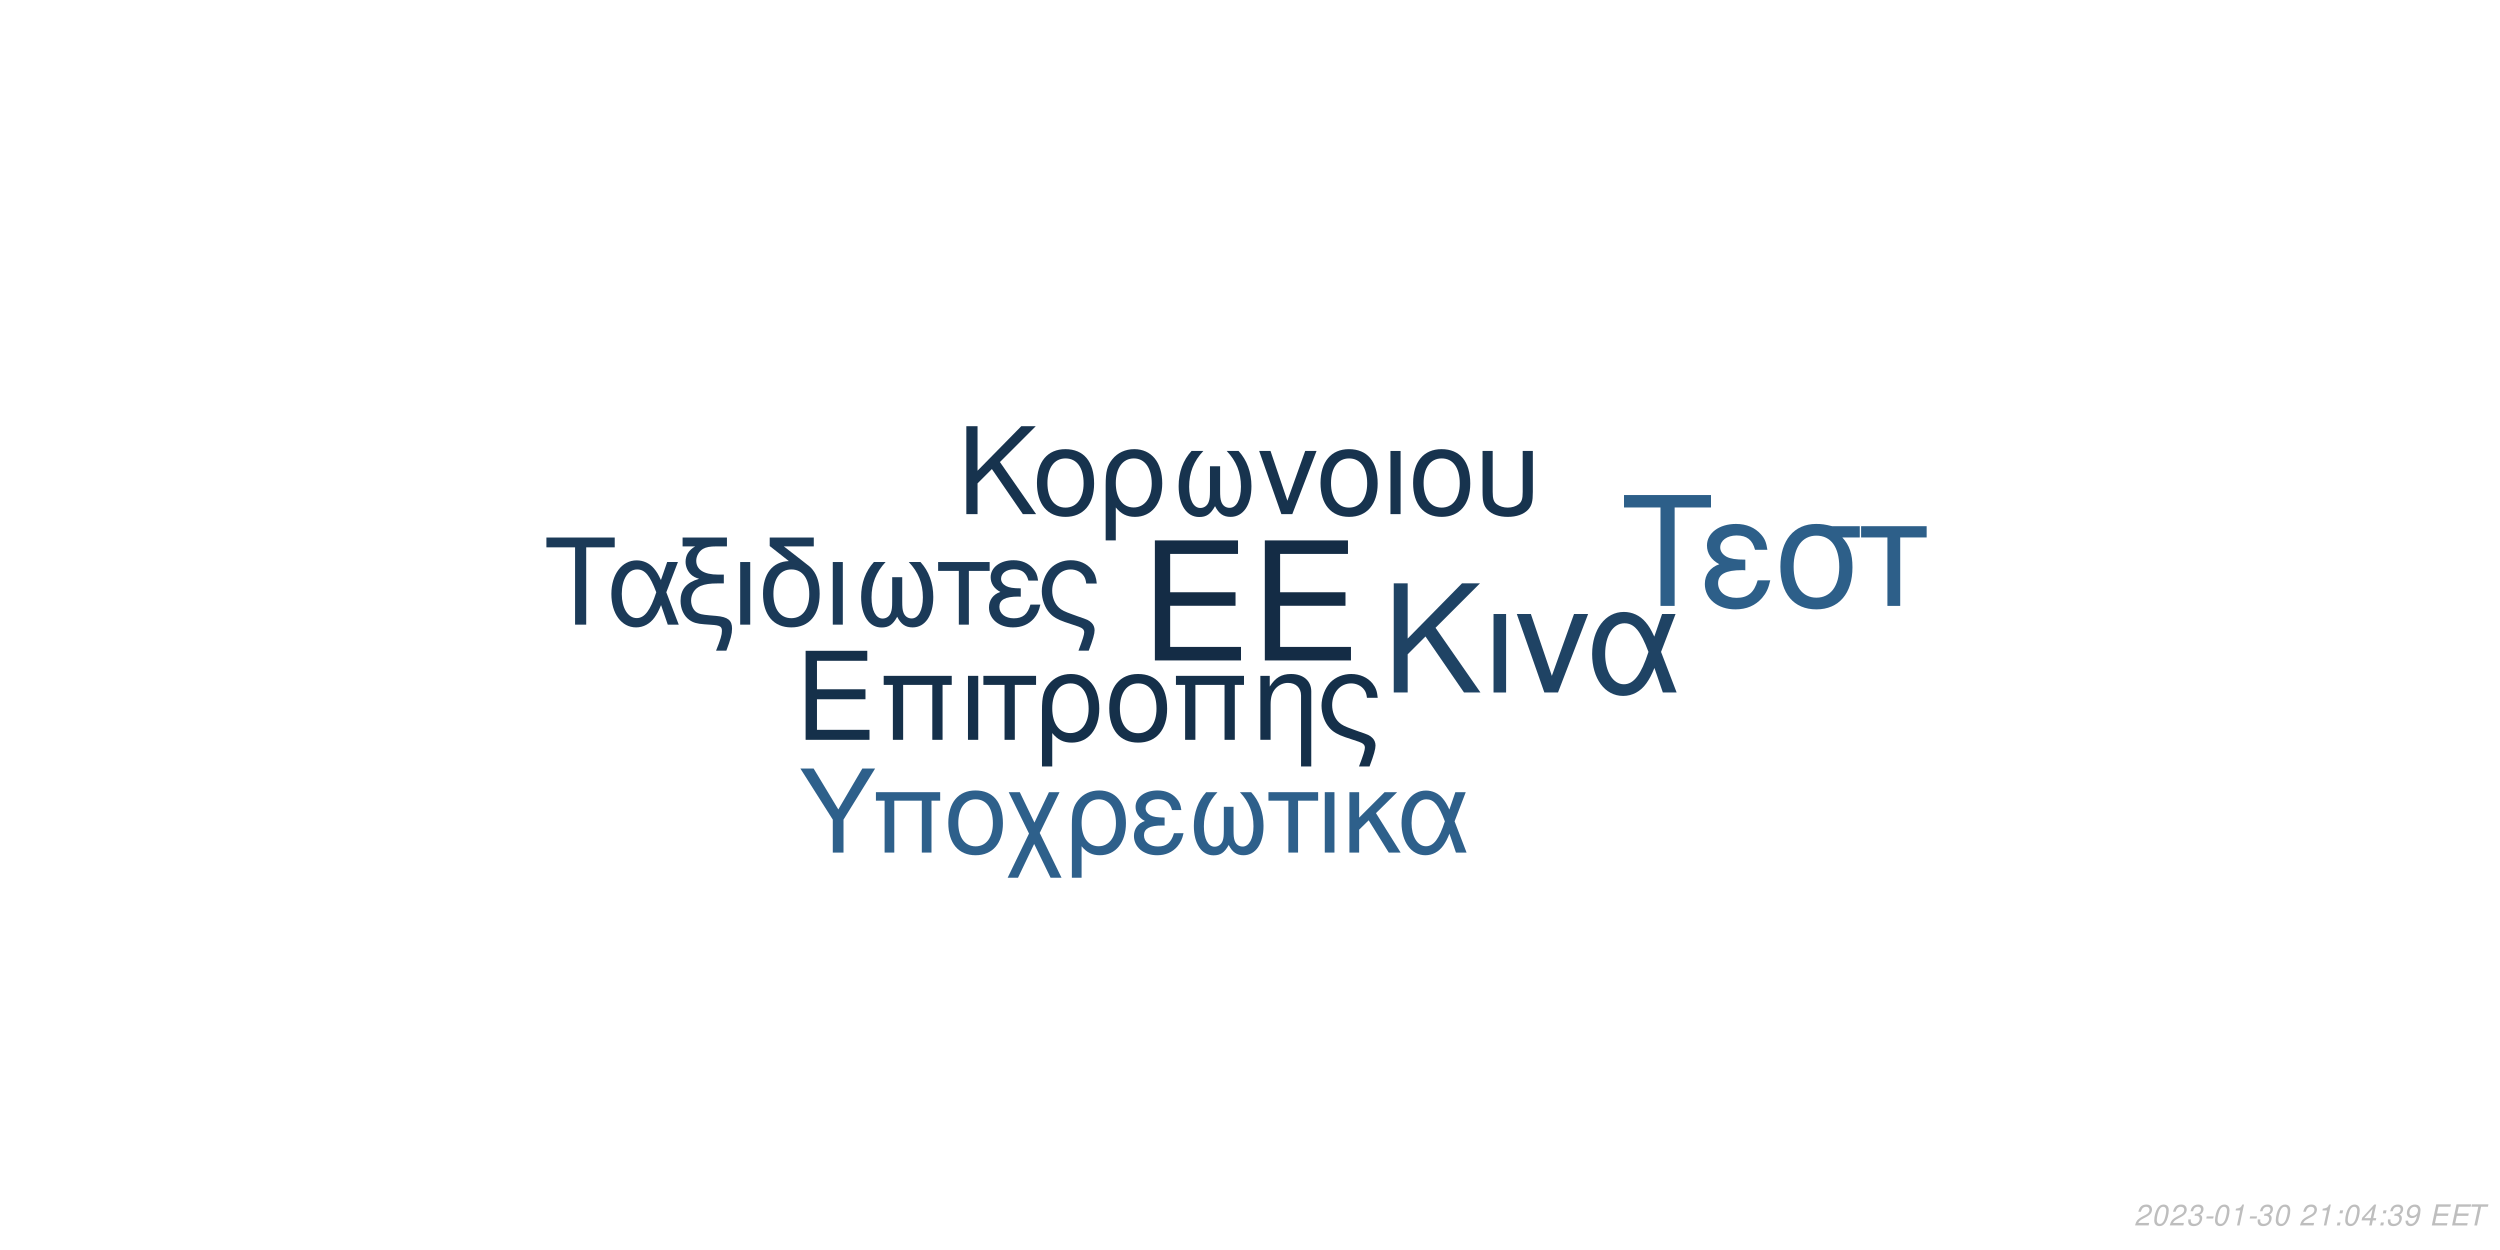
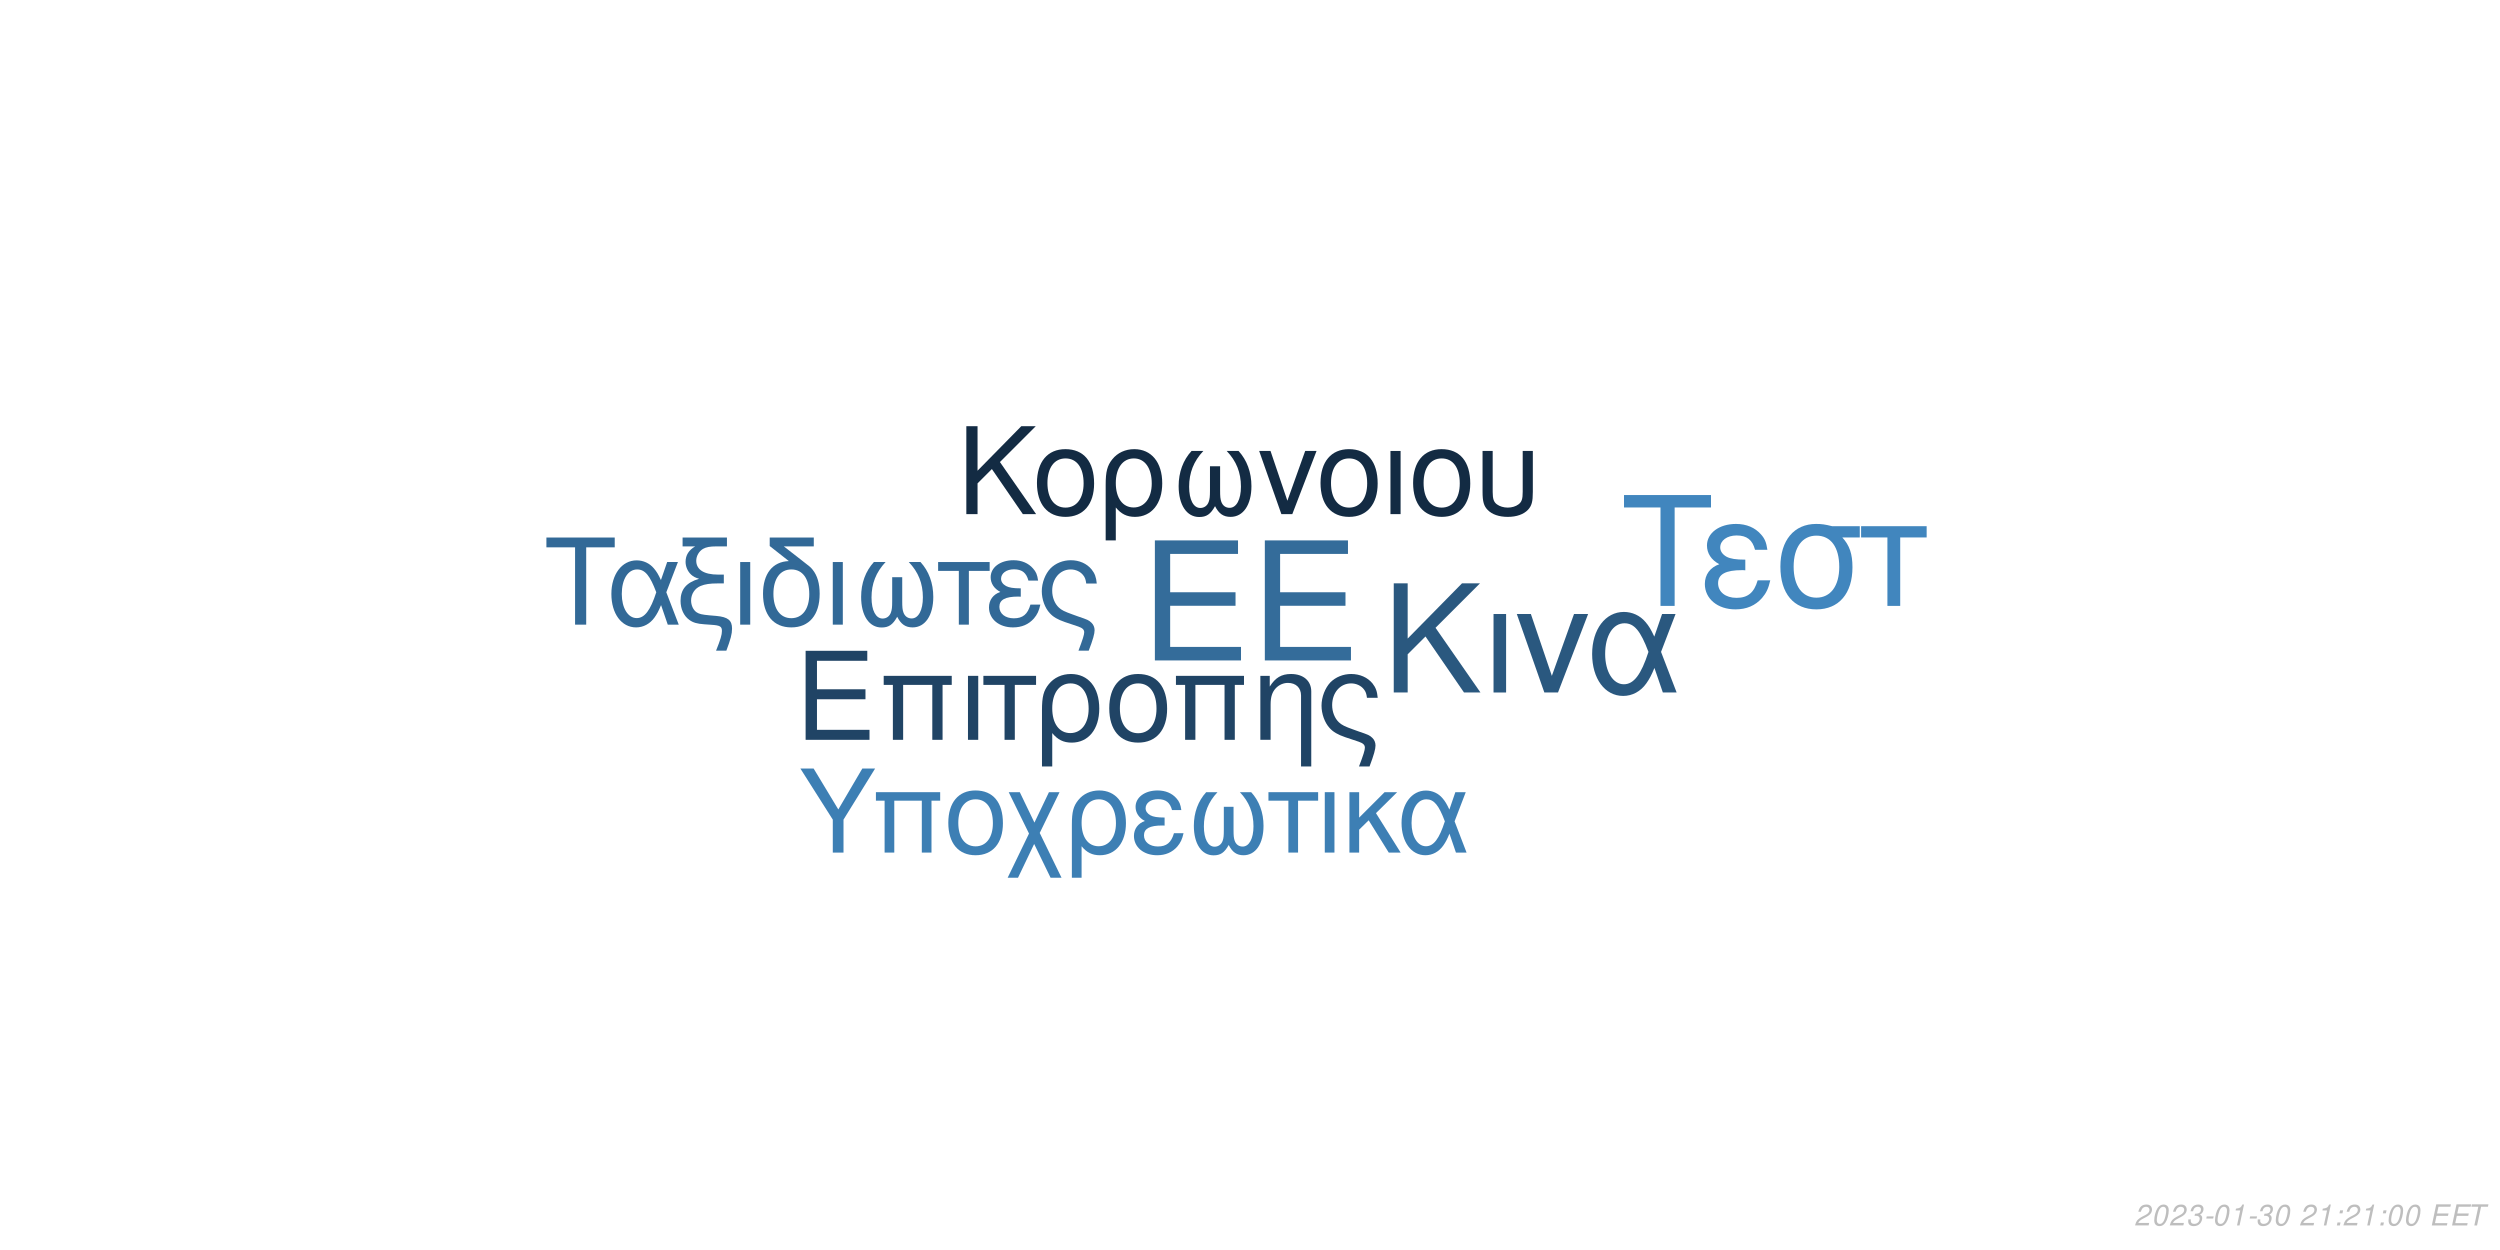
<svg xmlns="http://www.w3.org/2000/svg" xmlns:xlink="http://www.w3.org/1999/xlink" width="864pt" height="432pt" viewBox="0 0 864 432" version="1.1">
  <defs>
    <g>
      <symbol overflow="visible" id="glyph0-0">
        <path style="stroke:none;" d="" />
      </symbol>
      <symbol overflow="visible" id="glyph0-1">
        <path style="stroke:none;" d="M 10.406 -18.891 L 33 -18.891 L 33 -23.562 L 10.406 -23.562 L 10.406 -36.812 L 33.859 -36.812 L 33.859 -41.484 L 5.125 -41.484 L 5.125 0 L 34.891 0 L 34.891 -4.672 L 10.406 -4.672 Z M 10.406 -18.891 " />
      </symbol>
      <symbol overflow="visible" id="glyph1-0">
        <path style="stroke:none;" d="" />
      </symbol>
      <symbol overflow="visible" id="glyph1-1">
        <path style="stroke:none;" d="M 7.719 -14.016 L 24.484 -14.016 L 24.484 -17.469 L 7.719 -17.469 L 7.719 -27.312 L 25.109 -27.312 L 25.109 -30.766 L 3.797 -30.766 L 3.797 0 L 25.875 0 L 25.875 -3.453 L 7.719 -3.453 Z M 7.719 -14.016 " />
      </symbol>
      <symbol overflow="visible" id="glyph1-2">
        <path style="stroke:none;" d="M 26.297 -22.109 L 2.781 -22.109 L 2.781 -18.984 L 5.953 -18.984 L 5.953 0 L 9.5 0 L 9.5 -18.984 L 19.578 -18.984 L 19.578 0 L 23.125 0 L 23.125 -18.984 L 26.297 -18.984 Z M 26.297 -22.109 " />
      </symbol>
      <symbol overflow="visible" id="glyph1-3">
        <path style="stroke:none;" d="M 2.906 0 L 6.453 0 L 6.453 -22.109 L 2.906 -22.109 Z M 2.906 0 " />
      </symbol>
      <symbol overflow="visible" id="glyph1-4">
        <path style="stroke:none;" d="M 6.547 0 L 10.094 0 L 10.094 -18.984 L 17.438 -18.984 L 17.438 -22.109 L -0.766 -22.109 L -0.766 -18.984 L 6.547 -18.984 Z M 6.547 0 " />
      </symbol>
      <symbol overflow="visible" id="glyph1-5">
        <path style="stroke:none;" d="M 2.484 9.203 L 6.031 9.203 L 6.031 -2.328 C 7.891 -0.047 9.922 0.969 12.75 0.969 C 18.531 0.969 22.281 -3.672 22.281 -10.797 C 22.281 -18.141 18.484 -22.75 12.484 -22.75 C 9.375 -22.75 6.625 -21.484 4.812 -19.203 C 3.031 -17.016 2.484 -14.891 2.484 -10.25 Z M 12.359 -19.5 C 16.203 -19.5 18.609 -16.125 18.609 -10.719 C 18.609 -5.656 16.078 -2.328 12.281 -2.328 C 8.438 -2.328 6.031 -5.609 6.031 -10.891 C 6.031 -16.156 8.484 -19.5 12.359 -19.5 Z M 12.359 -19.5 " />
      </symbol>
      <symbol overflow="visible" id="glyph1-6">
        <path style="stroke:none;" d="M 11.688 -22.75 C 5.438 -22.75 1.734 -18.312 1.734 -10.891 C 1.734 -3.422 5.438 0.969 11.734 0.969 C 17.984 0.969 21.734 -3.453 21.734 -10.719 C 21.734 -18.406 18.109 -22.75 11.688 -22.75 Z M 11.734 -19.5 C 15.703 -19.5 18.062 -16.25 18.062 -10.766 C 18.062 -5.531 15.609 -2.281 11.734 -2.281 C 7.812 -2.281 5.406 -5.531 5.406 -10.891 C 5.406 -16.25 7.812 -19.5 11.734 -19.5 Z M 11.734 -19.5 " />
      </symbol>
      <symbol overflow="visible" id="glyph1-7">
        <path style="stroke:none;" d="M 2.953 -22.109 L 2.953 0 L 6.5 0 L 6.5 -12.203 C 6.5 -14.859 7.047 -16.5 8.312 -17.859 C 9.453 -19.031 10.938 -19.672 12.484 -19.672 C 15.234 -19.672 17.016 -17.984 17.016 -15.312 L 17.016 9.203 L 20.547 9.203 L 20.547 -16.719 C 20.547 -20.391 17.812 -22.75 13.547 -22.75 C 10.25 -22.75 8.141 -21.484 6.203 -18.406 L 6.203 -22.109 Z M 2.953 -22.109 " />
      </symbol>
      <symbol overflow="visible" id="glyph1-8">
        <path style="stroke:none;" d="M 17.688 9.203 C 19.203 5.188 19.75 3.203 19.75 1.938 C 19.75 0.922 19.328 -0.047 18.656 -0.672 C 17.641 -1.609 17.469 -1.688 13.891 -2.906 L 11.984 -3.594 C 9.156 -4.594 8.062 -5.156 7.125 -6.031 C 5.656 -7.391 4.766 -9.672 4.766 -11.984 C 4.766 -16.297 7.547 -19.5 11.312 -19.5 C 13.125 -19.5 14.812 -18.703 15.781 -17.391 C 16.375 -16.625 16.625 -15.906 16.797 -14.516 L 20.516 -14.516 C 20.297 -16.844 19.828 -18.062 18.703 -19.5 C 17.016 -21.562 14.344 -22.75 11.359 -22.75 C 8.562 -22.75 6 -21.688 4.172 -19.875 C 2.328 -17.938 1.094 -14.766 1.094 -11.812 C 1.094 -8.953 2.188 -5.906 3.922 -4.047 C 5.156 -2.703 6.672 -1.812 9.25 -0.922 L 14.016 0.672 C 15.484 1.188 16.078 1.766 16.078 2.703 C 16.078 3.594 15.578 5.188 14.047 9.203 Z M 17.688 9.203 " />
      </symbol>
      <symbol overflow="visible" id="glyph2-0">
        <path style="stroke:none;" d="" />
      </symbol>
      <symbol overflow="visible" id="glyph2-1">
        <path style="stroke:none;" d="M 8.906 -13.203 L 15.062 -19.359 L 28.375 0 L 34.062 0 L 18.531 -22.359 L 33.906 -37.734 L 27.688 -37.734 L 8.906 -18.641 L 8.906 -37.734 L 4.094 -37.734 L 4.094 0 L 8.906 0 Z M 8.906 -13.203 " />
      </symbol>
      <symbol overflow="visible" id="glyph2-2">
        <path style="stroke:none;" d="M 3.578 0 L 7.922 0 L 7.922 -27.125 L 3.578 -27.125 Z M 3.578 0 " />
      </symbol>
      <symbol overflow="visible" id="glyph2-3">
        <path style="stroke:none;" d="M 14.859 0 L 25.266 -27.125 L 20.391 -27.125 L 12.734 -5.75 L 5.484 -27.125 L 0.625 -27.125 L 10.141 0 Z M 14.859 0 " />
      </symbol>
      <symbol overflow="visible" id="glyph2-4">
        <path style="stroke:none;" d="M 30.484 -27.125 L 25.828 -27.125 L 23.141 -19.312 C 21.953 -21.844 21.281 -22.984 20.078 -24.375 C 18.219 -26.609 15.484 -27.844 12.625 -27.844 C 6.219 -27.844 1.656 -21.797 1.656 -13.297 C 1.656 -4.766 6.062 1.188 12.375 1.188 C 15.531 1.188 18.422 -0.359 20.391 -3.156 C 21.484 -4.703 22.109 -5.906 23.188 -8.484 L 26.094 0 L 30.859 0 L 25.469 -14.031 Z M 21.125 -14.031 C 18.578 -6.156 16.047 -2.844 12.625 -2.844 C 8.859 -2.844 6.156 -7.203 6.156 -13.297 C 6.156 -19.672 8.859 -23.922 12.844 -23.922 C 16.203 -23.922 18.375 -21.328 21.125 -14.031 Z M 21.125 -14.031 " />
      </symbol>
      <symbol overflow="visible" id="glyph3-0">
        <path style="stroke:none;" d="" />
      </symbol>
      <symbol overflow="visible" id="glyph3-1">
        <path style="stroke:none;" d="M 7.172 -10.625 L 12.125 -15.578 L 22.828 0 L 27.406 0 L 14.906 -18 L 27.281 -30.375 L 22.281 -30.375 L 7.172 -15 L 7.172 -30.375 L 3.297 -30.375 L 3.297 0 L 7.172 0 Z M 7.172 -10.625 " />
      </symbol>
      <symbol overflow="visible" id="glyph3-2">
        <path style="stroke:none;" d="M 11.531 -22.453 C 5.375 -22.453 1.703 -18.078 1.703 -10.75 C 1.703 -3.375 5.375 0.953 11.578 0.953 C 17.75 0.953 21.453 -3.422 21.453 -10.578 C 21.453 -18.156 17.875 -22.453 11.531 -22.453 Z M 11.578 -19.25 C 15.5 -19.25 17.828 -16.031 17.828 -10.625 C 17.828 -5.453 15.406 -2.25 11.578 -2.25 C 7.703 -2.25 5.328 -5.453 5.328 -10.75 C 5.328 -16.031 7.703 -19.25 11.578 -19.25 Z M 11.578 -19.25 " />
      </symbol>
      <symbol overflow="visible" id="glyph3-3">
        <path style="stroke:none;" d="M 2.453 9.078 L 5.953 9.078 L 5.953 -2.297 C 7.797 -0.047 9.797 0.953 12.578 0.953 C 18.281 0.953 22 -3.625 22 -10.656 C 22 -17.906 18.25 -22.453 12.328 -22.453 C 9.25 -22.453 6.547 -21.203 4.75 -18.953 C 3 -16.781 2.453 -14.703 2.453 -10.125 Z M 12.203 -19.25 C 16 -19.25 18.375 -15.906 18.375 -10.578 C 18.375 -5.578 15.875 -2.297 12.125 -2.297 C 8.328 -2.297 5.953 -5.547 5.953 -10.75 C 5.953 -15.953 8.375 -19.25 12.203 -19.25 Z M 12.203 -19.25 " />
      </symbol>
      <symbol overflow="visible" id="glyph3-4">
        <path style="stroke:none;" d="M 14.5 -16.531 L 14.5 -8.203 C 14.5 -6.047 14.406 -5.25 14.078 -4.297 C 13.625 -2.922 12.5 -2.125 11.156 -2.125 C 8.797 -2.125 7.297 -4.953 7.297 -9.453 C 7.297 -14.328 8.875 -18.281 12.203 -21.828 L 8.125 -21.828 C 5.203 -18.625 3.672 -14.453 3.672 -9.672 C 3.672 -3.172 6.453 1 10.781 1 C 13.281 1 14.703 0.047 16.25 -2.75 C 17.578 -0.125 19.156 0.953 21.625 0.953 C 26 0.953 28.828 -3.203 28.828 -9.672 C 28.828 -14.453 27.281 -18.656 24.375 -21.828 L 20.281 -21.828 C 23.625 -18.328 25.203 -14.375 25.203 -9.5 C 25.203 -5.047 23.656 -2.172 21.281 -2.172 C 19.906 -2.172 18.875 -2.953 18.406 -4.297 C 18.078 -5.25 18 -6.078 18 -8.203 L 18 -16.531 Z M 14.5 -16.531 " />
      </symbol>
      <symbol overflow="visible" id="glyph3-5">
        <path style="stroke:none;" d="M 11.953 0 L 20.328 -21.828 L 16.406 -21.828 L 10.25 -4.625 L 4.422 -21.828 L 0.5 -21.828 L 8.172 0 Z M 11.953 0 " />
      </symbol>
      <symbol overflow="visible" id="glyph3-6">
        <path style="stroke:none;" d="M 2.875 0 L 6.375 0 L 6.375 -21.828 L 2.875 -21.828 Z M 2.875 0 " />
      </symbol>
      <symbol overflow="visible" id="glyph3-7">
        <path style="stroke:none;" d="M 2.703 -21.828 L 2.703 -7.703 C 2.703 -4.297 3.172 -2.75 4.5 -1.422 C 6 0.125 8.453 0.953 11.406 0.953 C 14.453 0.953 16.906 0.078 18.406 -1.5 C 19.703 -2.875 20.078 -4.328 20.078 -7.703 L 20.078 -21.828 L 16.578 -21.828 L 16.578 -7.703 C 16.578 -5.25 16.25 -4.203 15.125 -3.375 C 14.203 -2.672 12.828 -2.25 11.406 -2.25 C 10 -2.25 8.625 -2.672 7.672 -3.375 C 6.578 -4.172 6.203 -5.25 6.203 -7.703 L 6.203 -21.828 Z M 2.703 -21.828 " />
      </symbol>
      <symbol overflow="visible" id="glyph4-0">
        <path style="stroke:none;" d="" />
      </symbol>
      <symbol overflow="visible" id="glyph4-1">
        <path style="stroke:none;" d="M 14.625 -26.719 L 24.484 -26.719 L 24.484 -30.109 L 0.875 -30.109 L 0.875 -26.719 L 10.781 -26.719 L 10.781 0 L 14.625 0 Z M 14.625 -26.719 " />
      </symbol>
      <symbol overflow="visible" id="glyph4-2">
        <path style="stroke:none;" d="M 24.328 -21.641 L 20.609 -21.641 L 18.453 -15.406 C 17.516 -17.422 16.969 -18.328 16.016 -19.453 C 14.531 -21.234 12.344 -22.219 10.078 -22.219 C 4.953 -22.219 1.328 -17.391 1.328 -10.609 C 1.328 -3.797 4.828 0.953 9.875 0.953 C 12.391 0.953 14.703 -0.297 16.266 -2.516 C 17.141 -3.766 17.641 -4.703 18.5 -6.766 L 20.812 0 L 24.609 0 L 20.312 -11.188 Z M 16.844 -11.188 C 14.828 -4.922 12.797 -2.266 10.078 -2.266 C 7.062 -2.266 4.922 -5.734 4.922 -10.609 C 4.922 -15.688 7.062 -19.078 10.234 -19.078 C 12.922 -19.078 14.656 -17.016 16.844 -11.188 Z M 16.844 -11.188 " />
      </symbol>
      <symbol overflow="visible" id="glyph4-3">
        <path style="stroke:none;" d="M 1.938 -27.047 L 6.281 -27.047 C 4.094 -25.766 2.969 -24 2.969 -21.719 C 2.969 -20.078 3.672 -18.422 4.875 -17.297 C 5.656 -16.594 6.281 -16.266 7.641 -15.859 C 3.219 -14.531 1.234 -12.188 1.234 -8.219 C 1.234 -5.453 2.359 -3.016 4.25 -1.656 C 5.531 -0.703 6.938 -0.297 9.453 -0.125 L 11.859 0.047 C 14.906 0.25 15.531 0.625 15.531 2.188 C 15.531 3.516 15.078 5.078 13.5 9 L 17.062 9 C 18.547 5.031 19.031 3.219 19.031 1.359 C 19.031 -1.484 17.641 -2.641 13.594 -3.016 L 11.234 -3.219 C 8.594 -3.469 7.719 -3.672 6.812 -4.25 C 5.656 -5 4.875 -6.656 4.875 -8.344 C 4.875 -10.578 6.156 -12.547 8.172 -13.375 C 9.703 -14 11.391 -14.25 14.078 -14.25 L 16.188 -14.25 L 16.188 -17.297 L 14.203 -17.297 C 9.328 -17.297 6.656 -19 6.656 -22.094 C 6.656 -23.703 7.594 -25.359 9 -26.188 C 10.078 -26.797 11.391 -27.047 13.594 -27.047 L 17.266 -27.047 L 17.266 -30.109 L 1.938 -30.109 Z M 1.938 -27.047 " />
      </symbol>
      <symbol overflow="visible" id="glyph4-4">
        <path style="stroke:none;" d="M 2.844 0 L 6.312 0 L 6.312 -21.641 L 2.844 -21.641 Z M 2.844 0 " />
      </symbol>
      <symbol overflow="visible" id="glyph4-5">
        <path style="stroke:none;" d="M 10.656 -21.969 C 5.031 -21.766 1.734 -17.594 1.734 -10.656 C 1.734 -3.344 5.375 0.953 11.516 0.953 C 17.672 0.953 21.312 -3.344 21.312 -10.656 C 21.312 -14.203 20.531 -16.938 18.875 -19 C 18.172 -19.859 17.922 -20.078 15.031 -22.297 L 8.922 -27.047 L 19.281 -27.047 L 19.281 -30.109 L 4.047 -30.109 L 4.047 -27.172 Z M 11.516 -19.078 C 15.406 -19.078 17.719 -15.906 17.719 -10.531 C 17.719 -5.406 15.328 -2.234 11.516 -2.234 C 7.688 -2.234 5.328 -5.406 5.328 -10.656 C 5.328 -15.906 7.688 -19.078 11.516 -19.078 Z M 11.516 -19.078 " />
      </symbol>
      <symbol overflow="visible" id="glyph4-6">
        <path style="stroke:none;" d="M 14.375 -16.391 L 14.375 -8.141 C 14.375 -5.984 14.281 -5.203 13.953 -4.25 C 13.5 -2.891 12.391 -2.109 11.062 -2.109 C 8.719 -2.109 7.234 -4.922 7.234 -9.375 C 7.234 -14.203 8.797 -18.125 12.094 -21.641 L 8.047 -21.641 C 5.156 -18.453 3.641 -14.328 3.641 -9.578 C 3.641 -3.141 6.406 0.984 10.703 0.984 C 13.172 0.984 14.578 0.047 16.109 -2.719 C 17.422 -0.125 19 0.953 21.438 0.953 C 25.766 0.953 28.578 -3.188 28.578 -9.578 C 28.578 -14.328 27.047 -18.5 24.156 -21.641 L 20.109 -21.641 C 23.422 -18.172 24.984 -14.25 24.984 -9.422 C 24.984 -5 23.453 -2.141 21.109 -2.141 C 19.734 -2.141 18.703 -2.938 18.25 -4.25 C 17.922 -5.203 17.844 -6.031 17.844 -8.141 L 17.844 -16.391 Z M 14.375 -16.391 " />
      </symbol>
      <symbol overflow="visible" id="glyph4-7">
        <path style="stroke:none;" d="M 6.406 0 L 9.875 0 L 9.875 -18.578 L 17.062 -18.578 L 17.062 -21.641 L -0.75 -21.641 L -0.75 -18.578 L 6.406 -18.578 Z M 6.406 0 " />
      </symbol>
      <symbol overflow="visible" id="glyph4-8">
        <path style="stroke:none;" d="M 11.812 -12.547 C 9.203 -12.547 7.766 -12.797 6.734 -13.344 C 5.609 -13.953 5 -14.859 5 -15.859 C 5 -17.75 6.859 -19.125 9.453 -19.125 C 12.219 -19.125 13.75 -17.922 14.453 -15.234 L 17.797 -15.234 C 17.516 -17.266 17.094 -18.25 16.062 -19.406 C 14.453 -21.266 12.094 -22.266 9.297 -22.266 C 4.703 -22.266 1.406 -19.781 1.406 -16.391 C 1.406 -14.281 2.562 -12.469 4.75 -11.312 C 2.266 -10.453 0.828 -8.5 0.828 -5.953 C 0.828 -1.938 4.297 0.953 9.125 0.953 C 12.141 0.953 14.531 -0.078 16.359 -2.141 C 17.516 -3.516 18.094 -4.703 18.578 -6.938 L 15.156 -6.938 C 14.203 -3.594 12.516 -2.188 9.422 -2.188 C 6.438 -2.188 4.422 -3.797 4.422 -6.156 C 4.422 -8.594 6.438 -9.703 10.938 -9.703 C 11.062 -9.703 11.438 -9.703 11.812 -9.656 Z M 11.812 -12.547 " />
      </symbol>
      <symbol overflow="visible" id="glyph4-9">
        <path style="stroke:none;" d="M 17.297 9 C 18.797 5.078 19.328 3.141 19.328 1.906 C 19.328 0.906 18.906 -0.047 18.25 -0.656 C 17.266 -1.562 17.094 -1.656 13.594 -2.844 L 11.734 -3.516 C 8.969 -4.5 7.891 -5.031 6.984 -5.906 C 5.531 -7.234 4.672 -9.453 4.672 -11.734 C 4.672 -15.938 7.391 -19.078 11.062 -19.078 C 12.844 -19.078 14.5 -18.297 15.438 -17.016 C 16.016 -16.266 16.266 -15.562 16.438 -14.203 L 20.078 -14.203 C 19.859 -16.484 19.406 -17.672 18.297 -19.078 C 16.641 -21.109 14.047 -22.266 11.109 -22.266 C 8.391 -22.266 5.859 -21.234 4.094 -19.453 C 2.266 -17.547 1.078 -14.453 1.078 -11.562 C 1.078 -8.75 2.141 -5.781 3.844 -3.969 C 5.031 -2.641 6.531 -1.781 9.047 -0.906 L 13.703 0.656 C 15.156 1.156 15.734 1.734 15.734 2.641 C 15.734 3.516 15.234 5.078 13.75 9 Z M 17.297 9 " />
      </symbol>
      <symbol overflow="visible" id="glyph5-0">
        <path style="stroke:none;" d="" />
      </symbol>
      <symbol overflow="visible" id="glyph5-1">
        <path style="stroke:none;" d="M 18.609 -34.016 L 31.172 -34.016 L 31.172 -38.312 L 1.109 -38.312 L 1.109 -34.016 L 13.719 -34.016 L 13.719 0 L 18.609 0 Z M 18.609 -34.016 " />
      </symbol>
      <symbol overflow="visible" id="glyph5-2">
        <path style="stroke:none;" d="M 15.031 -15.984 C 11.719 -15.984 9.875 -16.297 8.562 -16.984 C 7.156 -17.766 6.359 -18.922 6.359 -20.188 C 6.359 -22.609 8.719 -24.344 12.031 -24.344 C 15.562 -24.344 17.5 -22.812 18.391 -19.391 L 22.656 -19.391 C 22.281 -21.969 21.766 -23.234 20.453 -24.703 C 18.391 -27.062 15.406 -28.328 11.828 -28.328 C 5.984 -28.328 1.781 -25.172 1.781 -20.875 C 1.781 -18.188 3.266 -15.875 6.047 -14.406 C 2.891 -13.297 1.047 -10.828 1.047 -7.562 C 1.047 -2.469 5.469 1.203 11.609 1.203 C 15.453 1.203 18.5 -0.109 20.812 -2.734 C 22.281 -4.469 23.016 -5.984 23.656 -8.828 L 19.297 -8.828 C 18.078 -4.578 15.922 -2.781 11.984 -2.781 C 8.203 -2.781 5.625 -4.828 5.625 -7.828 C 5.625 -10.938 8.203 -12.359 13.922 -12.359 C 14.094 -12.359 14.562 -12.359 15.031 -12.297 Z M 15.031 -15.984 " />
      </symbol>
      <symbol overflow="visible" id="glyph5-3">
        <path style="stroke:none;" d="M 30.594 -27.547 L 21.031 -27.547 C 18.547 -28.172 17.344 -28.328 15.5 -28.328 C 7.891 -28.328 3.156 -22.656 3.156 -13.562 C 3.156 -4.25 7.781 1.203 15.609 1.203 C 23.391 1.203 28.062 -4.312 28.062 -13.344 C 28.062 -17.969 27.062 -20.922 24.547 -23.656 L 30.594 -23.656 Z M 15.609 -24.281 C 20.609 -24.281 23.5 -20.297 23.5 -13.453 C 23.5 -6.891 20.5 -2.844 15.609 -2.844 C 10.719 -2.844 7.734 -6.891 7.734 -13.562 C 7.734 -20.234 10.719 -24.281 15.609 -24.281 Z M 15.609 -24.281 " />
      </symbol>
      <symbol overflow="visible" id="glyph5-4">
        <path style="stroke:none;" d="M 8.141 0 L 12.562 0 L 12.562 -23.656 L 21.703 -23.656 L 21.703 -27.547 L -0.953 -27.547 L -0.953 -23.656 L 8.141 -23.656 Z M 8.141 0 " />
      </symbol>
      <symbol overflow="visible" id="glyph6-0">
        <path style="stroke:none;" d="" />
      </symbol>
      <symbol overflow="visible" id="glyph6-1">
        <path style="stroke:none;" d="M 15.422 -11.391 L 26.344 -29.047 L 21.922 -29.047 L 13.625 -14.906 L 5.094 -29.047 L 0.516 -29.047 L 11.719 -11.391 L 11.719 0 L 15.422 0 Z M 15.422 -11.391 " />
      </symbol>
      <symbol overflow="visible" id="glyph6-2">
        <path style="stroke:none;" d="M 24.828 -20.875 L 2.625 -20.875 L 2.625 -17.938 L 5.625 -17.938 L 5.625 0 L 8.969 0 L 8.969 -17.938 L 18.484 -17.938 L 18.484 0 L 21.828 0 L 21.828 -17.938 L 24.828 -17.938 Z M 24.828 -20.875 " />
      </symbol>
      <symbol overflow="visible" id="glyph6-3">
        <path style="stroke:none;" d="M 11.031 -21.469 C 5.141 -21.469 1.641 -17.297 1.641 -10.281 C 1.641 -3.234 5.141 0.922 11.078 0.922 C 16.969 0.922 20.516 -3.266 20.516 -10.125 C 20.516 -17.375 17.094 -21.469 11.031 -21.469 Z M 11.078 -18.406 C 14.828 -18.406 17.047 -15.344 17.047 -10.156 C 17.047 -5.219 14.75 -2.156 11.078 -2.156 C 7.375 -2.156 5.094 -5.219 5.094 -10.281 C 5.094 -15.344 7.375 -18.406 11.078 -18.406 Z M 11.078 -18.406 " />
      </symbol>
      <symbol overflow="visible" id="glyph6-4">
        <path style="stroke:none;" d="M 10.406 -10.359 L 5.344 -20.875 L 1.516 -20.875 L 8.531 -6.578 L 1.156 8.688 L 4.734 8.688 L 10.312 -2.984 L 15.984 8.688 L 19.766 8.688 L 12.234 -6.781 L 19.078 -20.875 L 15.422 -20.875 Z M 10.406 -10.359 " />
      </symbol>
      <symbol overflow="visible" id="glyph6-5">
        <path style="stroke:none;" d="M 2.344 8.688 L 5.703 8.688 L 5.703 -2.188 C 7.453 -0.047 9.359 0.922 12.031 0.922 C 17.484 0.922 21.031 -3.469 21.031 -10.203 C 21.031 -17.141 17.453 -21.469 11.797 -21.469 C 8.844 -21.469 6.25 -20.281 4.547 -18.125 C 2.875 -16.062 2.344 -14.062 2.344 -9.688 Z M 11.672 -18.406 C 15.297 -18.406 17.578 -15.219 17.578 -10.125 C 17.578 -5.344 15.188 -2.188 11.594 -2.188 C 7.969 -2.188 5.703 -5.297 5.703 -10.281 C 5.703 -15.266 8.016 -18.406 11.672 -18.406 Z M 11.672 -18.406 " />
      </symbol>
      <symbol overflow="visible" id="glyph6-6">
        <path style="stroke:none;" d="M 11.391 -12.109 C 8.891 -12.109 7.484 -12.359 6.5 -12.875 C 5.422 -13.469 4.828 -14.344 4.828 -15.297 C 4.828 -17.141 6.609 -18.453 9.125 -18.453 C 11.797 -18.453 13.266 -17.297 13.953 -14.703 L 17.172 -14.703 C 16.891 -16.656 16.5 -17.609 15.5 -18.734 C 13.953 -20.516 11.672 -21.469 8.969 -21.469 C 4.547 -21.469 1.359 -19.078 1.359 -15.812 C 1.359 -13.781 2.469 -12.031 4.578 -10.922 C 2.188 -10.078 0.797 -8.203 0.797 -5.734 C 0.797 -1.875 4.141 0.922 8.812 0.922 C 11.719 0.922 14.031 -0.078 15.781 -2.078 C 16.891 -3.391 17.453 -4.547 17.938 -6.688 L 14.625 -6.688 C 13.703 -3.469 12.078 -2.109 9.078 -2.109 C 6.219 -2.109 4.266 -3.672 4.266 -5.938 C 4.266 -8.281 6.219 -9.359 10.562 -9.359 C 10.672 -9.359 11.031 -9.359 11.391 -9.328 Z M 11.391 -12.109 " />
      </symbol>
      <symbol overflow="visible" id="glyph6-7">
        <path style="stroke:none;" d="M 13.859 -15.812 L 13.859 -7.844 C 13.859 -5.781 13.781 -5.016 13.469 -4.109 C 13.031 -2.797 11.953 -2.031 10.672 -2.031 C 8.406 -2.031 6.969 -4.734 6.969 -9.047 C 6.969 -13.703 8.484 -17.484 11.672 -20.875 L 7.766 -20.875 C 4.984 -17.812 3.5 -13.828 3.5 -9.25 C 3.5 -3.031 6.172 0.953 10.312 0.953 C 12.703 0.953 14.062 0.047 15.547 -2.625 C 16.812 -0.125 18.328 0.922 20.672 0.922 C 24.859 0.922 27.578 -3.062 27.578 -9.25 C 27.578 -13.828 26.094 -17.844 23.312 -20.875 L 19.406 -20.875 C 22.594 -17.531 24.109 -13.75 24.109 -9.078 C 24.109 -4.828 22.625 -2.078 20.359 -2.078 C 19.047 -2.078 18.047 -2.828 17.609 -4.109 C 17.297 -5.016 17.219 -5.812 17.219 -7.844 L 17.219 -15.812 Z M 13.859 -15.812 " />
      </symbol>
      <symbol overflow="visible" id="glyph6-8">
        <path style="stroke:none;" d="M 6.172 0 L 9.516 0 L 9.516 -17.938 L 16.453 -17.938 L 16.453 -20.875 L -0.719 -20.875 L -0.719 -17.938 L 6.172 -17.938 Z M 6.172 0 " />
      </symbol>
      <symbol overflow="visible" id="glyph6-9">
        <path style="stroke:none;" d="M 2.75 0 L 6.094 0 L 6.094 -20.875 L 2.75 -20.875 Z M 2.75 0 " />
      </symbol>
      <symbol overflow="visible" id="glyph6-10">
        <path style="stroke:none;" d="M 5.625 -12.078 L 5.625 -20.875 L 2.266 -20.875 L 2.266 0 L 5.625 0 L 5.625 -7.922 L 8.922 -11.156 L 15.859 0 L 19.969 0 L 11.438 -13.625 L 18.766 -20.875 L 14.422 -20.875 Z M 5.625 -12.078 " />
      </symbol>
      <symbol overflow="visible" id="glyph6-11">
        <path style="stroke:none;" d="M 23.469 -20.875 L 19.875 -20.875 L 17.812 -14.859 C 16.891 -16.812 16.375 -17.688 15.453 -18.766 C 14.031 -20.484 11.906 -21.438 9.719 -21.438 C 4.781 -21.438 1.281 -16.781 1.281 -10.234 C 1.281 -3.672 4.656 0.922 9.516 0.922 C 11.953 0.922 14.188 -0.281 15.703 -2.438 C 16.531 -3.625 17.016 -4.547 17.844 -6.531 L 20.078 0 L 23.75 0 L 19.609 -10.797 Z M 16.25 -10.797 C 14.297 -4.734 12.359 -2.188 9.719 -2.188 C 6.812 -2.188 4.734 -5.531 4.734 -10.234 C 4.734 -15.141 6.812 -18.406 9.875 -18.406 C 12.469 -18.406 14.141 -16.422 16.25 -10.797 Z M 16.25 -10.797 " />
      </symbol>
      <symbol overflow="visible" id="glyph7-0">
        <path style="stroke:none;" d="" />
      </symbol>
      <symbol overflow="visible" id="glyph7-1">
        <path style="stroke:none;" d="M 5.234 -0.875 L 1.469 -0.875 C 1.625 -1.359 2.188 -1.875 3.109 -2.344 L 4.234 -2.938 C 5.125 -3.406 5.656 -3.875 5.969 -4.484 C 6.125 -4.797 6.219 -5.156 6.219 -5.484 C 6.219 -6.266 5.781 -6.906 5.109 -7.125 C 4.859 -7.188 4.594 -7.234 4.312 -7.234 C 2.766 -7.234 1.891 -6.453 1.484 -4.734 L 2.375 -4.734 C 2.484 -5.188 2.609 -5.484 2.797 -5.75 C 3.094 -6.203 3.609 -6.453 4.188 -6.453 C 4.891 -6.453 5.344 -6.031 5.344 -5.375 C 5.344 -4.703 4.859 -4.094 4.016 -3.656 L 2.984 -3.125 C 2.125 -2.688 1.453 -2.188 1.062 -1.703 C 0.766 -1.312 0.656 -1.047 0.344 -0.016 L 5.047 -0.016 Z M 5.234 -0.875 " />
      </symbol>
      <symbol overflow="visible" id="glyph7-2">
        <path style="stroke:none;" d="M 4.203 -7.234 C 3.375 -7.234 2.688 -6.812 2.125 -5.984 C 1.484 -5.047 0.984 -3.188 0.984 -1.734 C 0.984 -1.109 1.172 -0.562 1.484 -0.266 C 1.797 0.047 2.281 0.234 2.766 0.234 C 3.625 0.234 4.281 -0.156 4.859 -1.016 C 5.516 -1.953 6 -3.797 6 -5.266 C 6 -6.172 5.688 -6.766 5.047 -7.062 C 4.781 -7.188 4.516 -7.234 4.203 -7.234 Z M 4.094 -6.453 C 4.547 -6.453 4.875 -6.234 5.016 -5.797 C 5.094 -5.594 5.125 -5.406 5.125 -5.156 C 5.125 -4.375 4.906 -3.203 4.562 -2.234 C 4.312 -1.484 3.938 -0.953 3.5 -0.688 C 3.312 -0.594 3.125 -0.547 2.875 -0.547 C 2.438 -0.547 2.109 -0.781 1.969 -1.203 C 1.906 -1.406 1.875 -1.594 1.875 -1.828 C 1.875 -2.656 2.078 -3.75 2.422 -4.766 C 2.688 -5.547 3.031 -6.047 3.484 -6.312 C 3.656 -6.406 3.859 -6.453 4.094 -6.453 Z M 4.094 -6.453 " />
      </symbol>
      <symbol overflow="visible" id="glyph7-3">
        <path style="stroke:none;" d="M 2.922 -3.312 C 3.125 -3.344 3.234 -3.344 3.375 -3.344 C 4.125 -3.344 4.594 -3.062 4.672 -2.547 C 4.688 -2.516 4.688 -2.453 4.688 -2.406 C 4.688 -1.312 3.906 -0.547 2.781 -0.547 C 2.109 -0.547 1.688 -0.875 1.609 -1.438 C 1.594 -1.484 1.594 -1.516 1.594 -1.562 C 1.594 -1.719 1.609 -1.844 1.656 -2.094 L 0.766 -2.094 C 0.734 -1.797 0.719 -1.641 0.719 -1.469 C 0.719 -0.375 1.406 0.234 2.641 0.234 C 3.547 0.234 4.297 -0.078 4.812 -0.656 C 5.266 -1.156 5.562 -1.875 5.562 -2.547 C 5.562 -3.125 5.344 -3.453 4.797 -3.734 C 5.641 -4.234 6.016 -4.844 6.016 -5.734 C 6.016 -6.406 5.625 -6.922 4.984 -7.125 C 4.734 -7.188 4.484 -7.234 4.203 -7.234 C 3.375 -7.234 2.672 -6.938 2.188 -6.375 C 1.891 -6.031 1.703 -5.641 1.516 -4.906 L 2.391 -4.906 C 2.594 -5.766 2.906 -6.188 3.516 -6.375 C 3.688 -6.438 3.875 -6.453 4.078 -6.453 C 4.734 -6.453 5.141 -6.125 5.141 -5.578 C 5.141 -5.188 5.016 -4.797 4.797 -4.547 C 4.516 -4.234 4 -4.062 3.266 -4.062 L 3.078 -4.062 Z M 2.922 -3.312 " />
      </symbol>
      <symbol overflow="visible" id="glyph7-4">
        <path style="stroke:none;" d="M 3.516 -3.125 L 1.125 -3.125 L 0.969 -2.406 L 3.359 -2.406 Z M 3.516 -3.125 " />
      </symbol>
      <symbol overflow="visible" id="glyph7-5">
        <path style="stroke:none;" d="M 3.703 -5.188 L 2.594 0 L 3.469 0 L 5.016 -7.234 L 4.438 -7.234 C 3.906 -6.156 3.688 -6.016 2.234 -5.812 L 2.109 -5.188 Z M 3.703 -5.188 " />
      </symbol>
      <symbol overflow="visible" id="glyph7-6">
        <path style="stroke:none;" d="" />
      </symbol>
      <symbol overflow="visible" id="glyph7-7">
        <path style="stroke:none;" d="M 2.359 -1.031 L 1.312 -1.031 L 1.094 0 L 2.141 0 Z M 3.266 -5.234 L 2.219 -5.234 L 2 -4.203 L 3.047 -4.203 Z M 3.266 -5.234 " />
      </symbol>
      <symbol overflow="visible" id="glyph7-8">
-         <path style="stroke:none;" d="M 3.625 -1.75 L 3.266 0 L 4.141 0 L 4.516 -1.75 L 5.562 -1.75 L 5.734 -2.531 L 4.688 -2.531 L 5.688 -7.234 L 5.016 -7.234 L 0.844 -2.672 L 0.641 -1.75 Z M 3.797 -2.531 L 1.594 -2.531 L 4.469 -5.703 Z M 3.797 -2.531 " />
+         <path style="stroke:none;" d="M 2.547 -3.312 L 6.5 -3.312 L 6.688 -4.141 L 2.719 -4.141 L 3.219 -6.469 L 7.344 -6.469 L 7.516 -7.297 L 2.453 -7.297 L 0.906 0 L 6.125 0 L 6.297 -0.812 L 2.016 -0.812 Z M 2.547 -3.312 " />
      </symbol>
      <symbol overflow="visible" id="glyph7-9">
-         <path style="stroke:none;" d="M 0.844 -1.656 C 0.844 -1.547 0.844 -1.438 0.844 -1.375 C 0.844 -0.406 1.531 0.234 2.578 0.234 C 3.203 0.234 3.766 0.016 4.297 -0.438 C 4.938 -1 5.312 -1.656 5.594 -2.719 C 5.844 -3.672 6.016 -4.766 6.016 -5.375 C 6.016 -6.094 5.641 -6.75 5.062 -7.031 C 4.766 -7.156 4.438 -7.234 4.062 -7.234 C 2.516 -7.234 1.297 -5.938 1.297 -4.266 C 1.297 -3.203 1.984 -2.547 3.047 -2.547 C 3.484 -2.547 3.953 -2.672 4.281 -2.891 C 4.406 -2.984 4.547 -3.078 4.828 -3.344 C 4.516 -1.891 4.062 -1.062 3.359 -0.703 C 3.156 -0.594 2.938 -0.547 2.703 -0.547 C 2.109 -0.547 1.719 -0.938 1.719 -1.547 L 1.719 -1.656 Z M 3.953 -6.453 C 4.625 -6.453 5.141 -5.953 5.141 -5.281 C 5.141 -4.453 4.688 -3.75 3.984 -3.453 C 3.766 -3.359 3.531 -3.312 3.297 -3.312 C 2.859 -3.312 2.453 -3.516 2.297 -3.828 C 2.203 -4 2.172 -4.203 2.172 -4.453 C 2.172 -5.25 2.609 -6 3.266 -6.312 C 3.5 -6.422 3.703 -6.453 3.953 -6.453 Z M 3.953 -6.453 " />
-       </symbol>
-       <symbol overflow="visible" id="glyph7-10">
-         <path style="stroke:none;" d="M 2.547 -3.312 L 6.5 -3.312 L 6.688 -4.141 L 2.719 -4.141 L 3.219 -6.469 L 7.344 -6.469 L 7.516 -7.297 L 2.453 -7.297 L 0.906 0 L 6.125 0 L 6.297 -0.812 L 2.016 -0.812 Z M 2.547 -3.312 " />
-       </symbol>
-       <symbol overflow="visible" id="glyph7-11">
        <path style="stroke:none;" d="M 4.938 -6.469 L 7.312 -6.469 L 7.484 -7.297 L 1.75 -7.297 L 1.578 -6.469 L 3.984 -6.469 L 2.609 0 L 3.547 0 Z M 4.938 -6.469 " />
      </symbol>
    </g>
  </defs>
  <g id="surface1">
    <rect x="0" y="0" width="864" height="432" style="fill:rgb(100%,100%,100%);fill-opacity:1;stroke:none;" />
-     <g style="fill:rgb(7.843%,17.255%,27.059%);fill-opacity:1;">
+     <g style="fill:rgb(20.392%,42.353%,60.392%);fill-opacity:1;">
      <use xlink:href="#glyph0-1" x="394" y="228.246" />
      <use xlink:href="#glyph0-1" x="432" y="228.246" />
    </g>
-     <g style="fill:rgb(8.235%,18.824%,29.02%);fill-opacity:1;">
+     <g style="fill:rgb(12.549%,26.667%,39.608%);fill-opacity:1;">
      <use xlink:href="#glyph1-1" x="274.625" y="255.683" />
      <use xlink:href="#glyph1-2" x="302.625" y="255.683" />
      <use xlink:href="#glyph1-3" x="331.625" y="255.683" />
      <use xlink:href="#glyph1-4" x="340.625" y="255.683" />
      <use xlink:href="#glyph1-5" x="357.625" y="255.683" />
      <use xlink:href="#glyph1-6" x="381.625" y="255.683" />
      <use xlink:href="#glyph1-2" x="403.625" y="255.683" />
      <use xlink:href="#glyph1-7" x="432.625" y="255.683" />
      <use xlink:href="#glyph1-8" x="455.625" y="255.683" />
    </g>
-     <g style="fill:rgb(12.157%,26.275%,39.216%);fill-opacity:1;">
+     <g style="fill:rgb(16.471%,34.51%,49.804%);fill-opacity:1;">
      <use xlink:href="#glyph2-1" x="477.586" y="239.327" />
      <use xlink:href="#glyph2-2" x="512.586" y="239.327" />
      <use xlink:href="#glyph2-3" x="523.586" y="239.327" />
      <use xlink:href="#glyph2-4" x="548.586" y="239.327" />
    </g>
-     <g style="fill:rgb(9.02%,20%,30.588%);fill-opacity:1;">
+     <g style="fill:rgb(7.451%,16.863%,26.275%);fill-opacity:1;">
      <use xlink:href="#glyph3-1" x="330.668" y="177.68" />
      <use xlink:href="#glyph3-2" x="356.668" y="177.68" />
      <use xlink:href="#glyph3-3" x="379.668" y="177.68" />
      <use xlink:href="#glyph3-4" x="403.668" y="177.68" />
      <use xlink:href="#glyph3-5" x="434.668" y="177.68" />
      <use xlink:href="#glyph3-2" x="454.668" y="177.68" />
      <use xlink:href="#glyph3-6" x="477.668" y="177.68" />
      <use xlink:href="#glyph3-2" x="486.668" y="177.68" />
      <use xlink:href="#glyph3-7" x="509.668" y="177.68" />
    </g>
-     <g style="fill:rgb(10.588%,22.745%,34.51%);fill-opacity:1;">
+     <g style="fill:rgb(19.608%,41.176%,59.216%);fill-opacity:1;">
      <use xlink:href="#glyph4-1" x="187.965" y="215.879" />
      <use xlink:href="#glyph4-2" x="209.965" y="215.879" />
      <use xlink:href="#glyph4-3" x="233.965" y="215.879" />
      <use xlink:href="#glyph4-4" x="252.965" y="215.879" />
      <use xlink:href="#glyph4-5" x="261.965" y="215.879" />
      <use xlink:href="#glyph4-4" x="284.965" y="215.879" />
      <use xlink:href="#glyph4-6" x="293.965" y="215.879" />
      <use xlink:href="#glyph4-7" x="324.965" y="215.879" />
      <use xlink:href="#glyph4-8" x="340.965" y="215.879" />
      <use xlink:href="#glyph4-9" x="358.965" y="215.879" />
    </g>
-     <g style="fill:rgb(17.647%,37.255%,53.725%);fill-opacity:1;">
+     <g style="fill:rgb(25.49%,52.549%,74.51%);fill-opacity:1;">
      <use xlink:href="#glyph5-1" x="560.148" y="209.399" />
      <use xlink:href="#glyph5-2" x="588.148" y="209.399" />
      <use xlink:href="#glyph5-3" x="612.148" y="209.399" />
      <use xlink:href="#glyph5-4" x="644.148" y="209.399" />
    </g>
-     <g style="fill:rgb(18.039%,37.647%,54.51%);fill-opacity:1;">
+     <g style="fill:rgb(23.922%,49.804%,70.588%);fill-opacity:1;">
      <use xlink:href="#glyph6-1" x="276.094" y="294.651" />
      <use xlink:href="#glyph6-2" x="300.094" y="294.651" />
      <use xlink:href="#glyph6-3" x="326.094" y="294.651" />
      <use xlink:href="#glyph6-4" x="347.094" y="294.651" />
      <use xlink:href="#glyph6-5" x="368.094" y="294.651" />
      <use xlink:href="#glyph6-6" x="391.094" y="294.651" />
      <use xlink:href="#glyph6-7" x="409.094" y="294.651" />
      <use xlink:href="#glyph6-8" x="439.094" y="294.651" />
      <use xlink:href="#glyph6-9" x="455.094" y="294.651" />
      <use xlink:href="#glyph6-10" x="464.094" y="294.651" />
      <use xlink:href="#glyph6-11" x="483.094" y="294.651" />
    </g>
    <g style="fill:rgb(74.51%,74.51%,74.51%);fill-opacity:1;">
      <use xlink:href="#glyph7-1" x="737.52" y="423.52" />
      <use xlink:href="#glyph7-2" x="743.52" y="423.52" />
      <use xlink:href="#glyph7-1" x="749.52" y="423.52" />
      <use xlink:href="#glyph7-3" x="755.52" y="423.52" />
      <use xlink:href="#glyph7-4" x="761.52" y="423.52" />
      <use xlink:href="#glyph7-2" x="764.52" y="423.52" />
      <use xlink:href="#glyph7-5" x="770.52" y="423.52" />
      <use xlink:href="#glyph7-4" x="776.52" y="423.52" />
      <use xlink:href="#glyph7-3" x="779.52" y="423.52" />
      <use xlink:href="#glyph7-2" x="785.52" y="423.52" />
      <use xlink:href="#glyph7-6" x="791.52" y="423.52" />
      <use xlink:href="#glyph7-1" x="794.52" y="423.52" />
      <use xlink:href="#glyph7-5" x="800.52" y="423.52" />
      <use xlink:href="#glyph7-7" x="806.52" y="423.52" />
-       <use xlink:href="#glyph7-2" x="809.52" y="423.52" />
-       <use xlink:href="#glyph7-8" x="815.52" y="423.52" />
+       <use xlink:href="#glyph7-1" x="809.52" y="423.52" />
+       <use xlink:href="#glyph7-5" x="815.52" y="423.52" />
      <use xlink:href="#glyph7-7" x="821.52" y="423.52" />
-       <use xlink:href="#glyph7-3" x="824.52" y="423.52" />
-       <use xlink:href="#glyph7-9" x="830.52" y="423.52" />
+       <use xlink:href="#glyph7-2" x="824.52" y="423.52" />
+       <use xlink:href="#glyph7-2" x="830.52" y="423.52" />
      <use xlink:href="#glyph7-6" x="836.52" y="423.52" />
-       <use xlink:href="#glyph7-10" x="839.52" y="423.52" />
-       <use xlink:href="#glyph7-10" x="846.52" y="423.52" />
-       <use xlink:href="#glyph7-11" x="852.52" y="423.52" />
+       <use xlink:href="#glyph7-8" x="839.52" y="423.52" />
+       <use xlink:href="#glyph7-8" x="846.52" y="423.52" />
+       <use xlink:href="#glyph7-9" x="852.52" y="423.52" />
    </g>
  </g>
</svg>
